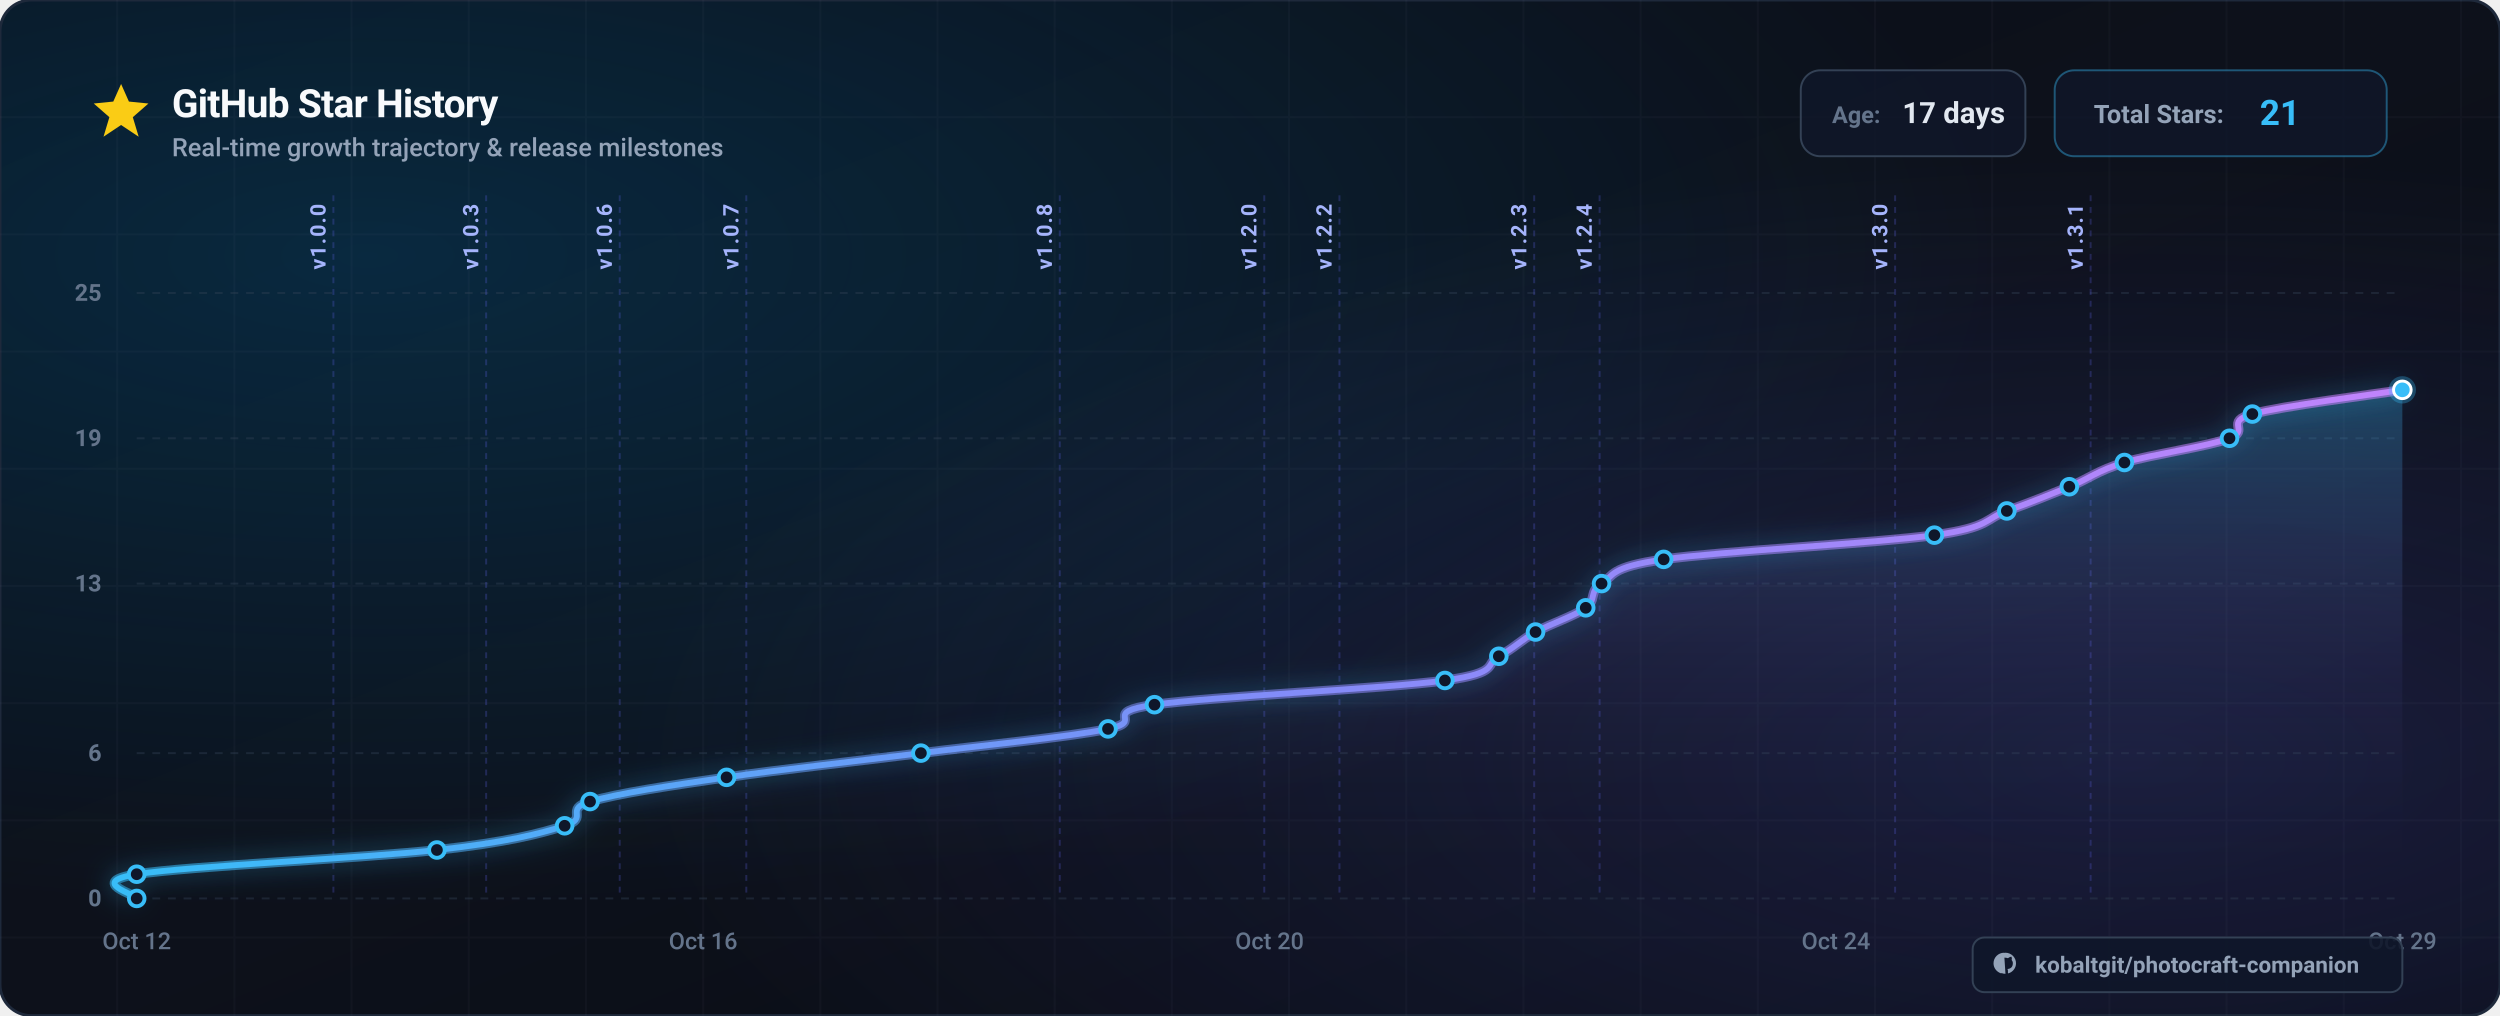
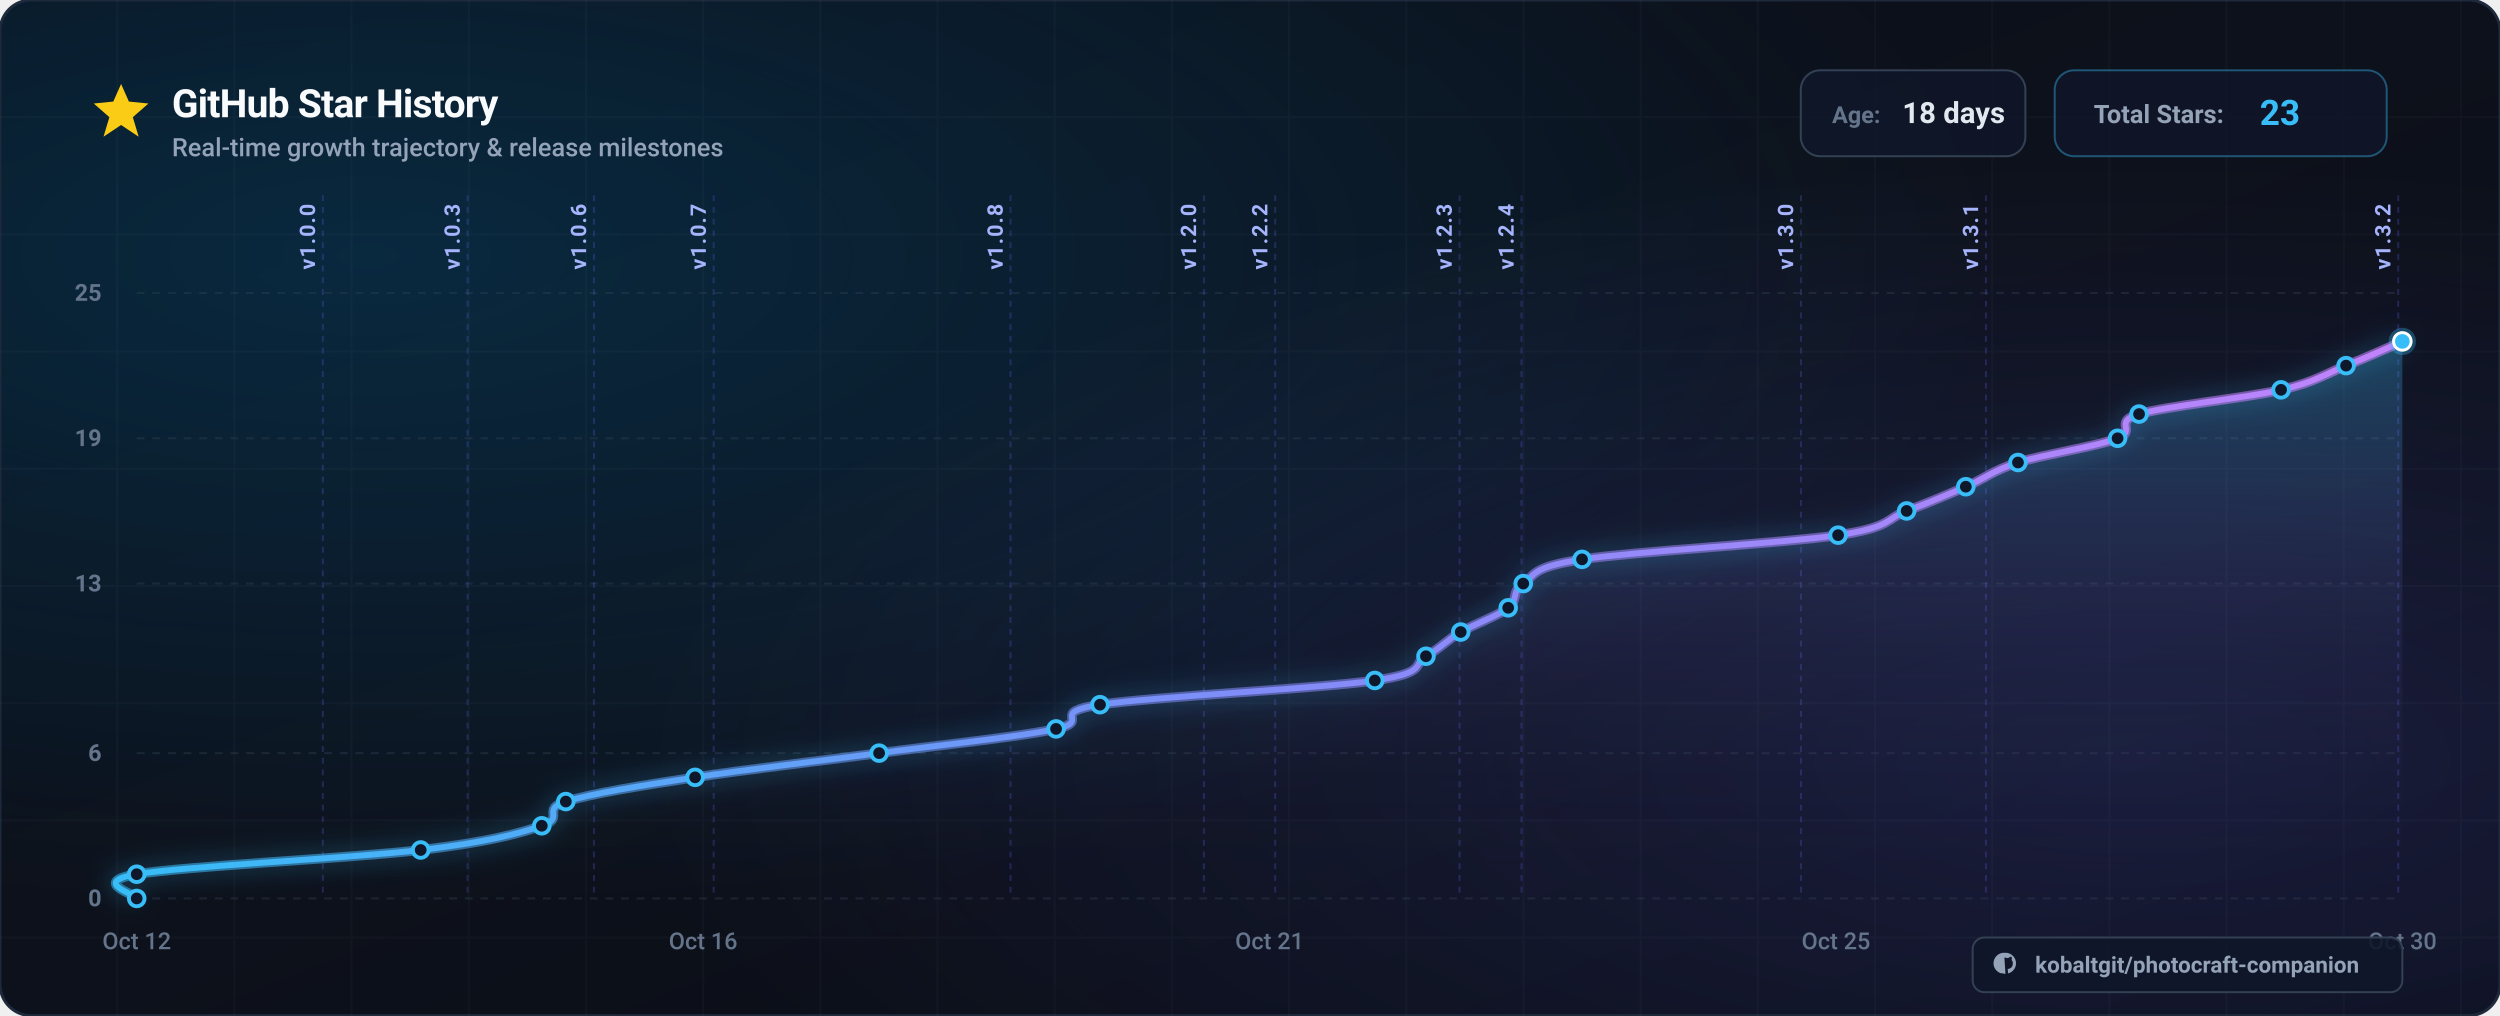
<svg xmlns="http://www.w3.org/2000/svg" viewBox="0 0 1280 520" width="1280" height="520" font-family="-apple-system, BlinkMacSystemFont, 'Segoe UI', Roboto, Helvetica, Arial, sans-serif">
  <defs>
    <linearGradient id="bg-base" x1="0%" y1="0%" x2="100%" y2="100%">
      <stop offset="0%" stop-color="#0a0e17" />
      <stop offset="50%" stop-color="#0d111b" />
      <stop offset="100%" stop-color="#080b12" />
    </linearGradient>
    <radialGradient id="bg-glow-cyan" cx="15%" cy="25%" r="65%">
      <stop offset="0%" stop-color="#0284c7" stop-opacity="0.22" />
      <stop offset="100%" stop-color="#0284c7" stop-opacity="0" />
    </radialGradient>
    <radialGradient id="bg-glow-purple" cx="85%" cy="75%" r="60%">
      <stop offset="0%" stop-color="#6366f1" stop-opacity="0.18" />
      <stop offset="100%" stop-color="#6366f1" stop-opacity="0" />
    </radialGradient>
    <linearGradient id="curve-gradient" x1="0%" y1="0%" x2="100%" y2="0%">
      <stop offset="0%" stop-color="#38bdf8" />
      <stop offset="50%" stop-color="#818cf8" />
      <stop offset="100%" stop-color="#c084fc" />
    </linearGradient>
    <linearGradient id="area-gradient" x1="0%" y1="0%" x2="0%" y2="100%">
      <stop offset="0%" stop-color="#38bdf8" stop-opacity="0.28" />
      <stop offset="50%" stop-color="#818cf8" stop-opacity="0.08" />
      <stop offset="100%" stop-color="#080b12" stop-opacity="0" />
    </linearGradient>
    <filter id="glow-line" x="-20%" y="-20%" width="140%" height="140%">
      <feDropShadow dx="0" dy="0" stdDeviation="6" flood-color="#38bdf8" flood-opacity="0.6" />
    </filter>
    <filter id="shadow-card" x="-10%" y="-10%" width="120%" height="120%">
      <feDropShadow dx="0" dy="12" stdDeviation="20" flood-color="#000000" flood-opacity="0.6" />
    </filter>
  </defs>
  <rect width="1280" height="520" rx="16" fill="url(#bg-base)" />
  <rect width="1280" height="520" rx="16" fill="url(#bg-glow-cyan)" />
  <rect width="1280" height="520" rx="16" fill="url(#bg-glow-purple)" />
  <rect width="1280" height="520" rx="16" fill="none" stroke="#1e293b" stroke-width="1.5" />
  <g opacity="0.04" stroke="#94a3b8" stroke-width="1">
    <line x1="60" y1="0" x2="60" y2="520" />
    <line x1="120" y1="0" x2="120" y2="520" />
    <line x1="180" y1="0" x2="180" y2="520" />
    <line x1="240" y1="0" x2="240" y2="520" />
    <line x1="300" y1="0" x2="300" y2="520" />
    <line x1="360" y1="0" x2="360" y2="520" />
    <line x1="420" y1="0" x2="420" y2="520" />
    <line x1="480" y1="0" x2="480" y2="520" />
    <line x1="540" y1="0" x2="540" y2="520" />
    <line x1="600" y1="0" x2="600" y2="520" />
    <line x1="660" y1="0" x2="660" y2="520" />
    <line x1="720" y1="0" x2="720" y2="520" />
    <line x1="780" y1="0" x2="780" y2="520" />
    <line x1="840" y1="0" x2="840" y2="520" />
    <line x1="900" y1="0" x2="900" y2="520" />
    <line x1="960" y1="0" x2="960" y2="520" />
    <line x1="1020" y1="0" x2="1020" y2="520" />
    <line x1="1080" y1="0" x2="1080" y2="520" />
    <line x1="1140" y1="0" x2="1140" y2="520" />
    <line x1="1200" y1="0" x2="1200" y2="520" />
    <line x1="1260" y1="0" x2="1260" y2="520" />
    <line x1="0" y1="60" x2="1280" y2="60" />
    <line x1="0" y1="120" x2="1280" y2="120" />
    <line x1="0" y1="180" x2="1280" y2="180" />
    <line x1="0" y1="240" x2="1280" y2="240" />
    <line x1="0" y1="300" x2="1280" y2="300" />
    <line x1="0" y1="360" x2="1280" y2="360" />
    <line x1="0" y1="420" x2="1280" y2="420" />
    <line x1="0" y1="480" x2="1280" y2="480" />
  </g>
  <g transform="translate(48, 42)">
    <g transform="translate(0, 0)">
      <polygon points="14,1 18,10 28,11 20,18 23,28 14,22 5,28 8,18 0,11 10,10" fill="#facc15" />
    </g>
    <text x="40" y="18" font-size="20" font-weight="700" fill="#f8fafc" letter-spacing="-0.02em">
      GitHub Star History
    </text>
    <text x="40" y="38" font-size="13" font-weight="500" fill="#94a3b8">
      Real-time growth trajectory &amp; release milestones
    </text>
    <g transform="translate(874, -6)">
      <g transform="translate(0, 0)">
        <rect width="115" height="44" rx="10" fill="#0f172a" fill-opacity="0.8" stroke="#334155" stroke-width="1" />
        <text x="16" y="27" font-size="12" font-weight="600" fill="#64748b">Age:</text>
-         <text x="52" y="27" font-size="15" font-weight="700" fill="#e2e8f0">17 days</text>
+         <text x="52" y="27" font-size="15" font-weight="700" fill="#e2e8f0">18 days</text>
      </g>
      <g transform="translate(130, 0)">
        <rect width="170" height="44" rx="10" fill="#0f172a" fill-opacity="0.8" stroke="#38bdf8" stroke-opacity="0.4" stroke-width="1" />
        <text x="20" y="27" font-size="13" font-weight="600" fill="#94a3b8">Total Stars:</text>
-         <text x="105" y="28" font-size="18" font-weight="700" fill="#38bdf8">21</text>
+         <text x="105" y="28" font-size="18" font-weight="700" fill="#38bdf8">23</text>
      </g>
    </g>
  </g>
  <g>
    <line x1="70" y1="460.0" x2="1230.0" y2="460.0" stroke="#334155" stroke-opacity="0.4" stroke-width="1" stroke-dasharray="4 4" />
    <text x="52" y="464.0" font-size="12" font-weight="600" fill="#64748b" text-anchor="end">0</text>
    <line x1="70" y1="385.6" x2="1230.0" y2="385.6" stroke="#334155" stroke-opacity="0.4" stroke-width="1" stroke-dasharray="4 4" />
    <text x="52" y="389.6" font-size="12" font-weight="600" fill="#64748b" text-anchor="end">6</text>
    <line x1="70" y1="298.8" x2="1230.0" y2="298.8" stroke="#334155" stroke-opacity="0.4" stroke-width="1" stroke-dasharray="4 4" />
    <text x="52" y="302.8" font-size="12" font-weight="600" fill="#64748b" text-anchor="end">13</text>
    <line x1="70" y1="224.4" x2="1230.0" y2="224.4" stroke="#334155" stroke-opacity="0.4" stroke-width="1" stroke-dasharray="4 4" />
    <text x="52" y="228.4" font-size="12" font-weight="600" fill="#64748b" text-anchor="end">19</text>
    <line x1="70" y1="150.0" x2="1230.0" y2="150.0" stroke="#334155" stroke-opacity="0.4" stroke-width="1" stroke-dasharray="4 4" />
    <text x="52" y="154.0" font-size="12" font-weight="600" fill="#64748b" text-anchor="end">25</text>
  </g>
  <g>
    <text x="70.0" y="486.0" font-size="12" font-weight="500" fill="#64748b" text-anchor="middle">Oct 12</text>
    <text x="360.0" y="486.0" font-size="12" font-weight="500" fill="#64748b" text-anchor="middle">Oct 16</text>
-     <text x="650.0" y="486.0" font-size="12" font-weight="500" fill="#64748b" text-anchor="middle">Oct 20</text>
-     <text x="940.0" y="486.0" font-size="12" font-weight="500" fill="#64748b" text-anchor="middle">Oct 24</text>
-     <text x="1230.0" y="486.0" font-size="12" font-weight="500" fill="#64748b" text-anchor="middle">Oct 29</text>
+     <text x="650.0" y="486.0" font-size="12" font-weight="500" fill="#64748b" text-anchor="middle">Oct 21</text>
+     <text x="940.0" y="486.0" font-size="12" font-weight="500" fill="#64748b" text-anchor="middle">Oct 25</text>
+     <text x="1230.0" y="486.0" font-size="12" font-weight="500" fill="#64748b" text-anchor="middle">Oct 30</text>
  </g>
  <g>
-     <line x1="170.7" y1="100" x2="170.7" y2="460" stroke="#6366f1" stroke-opacity="0.25" stroke-width="1" stroke-dasharray="3 3" />
-     <text x="166.7" y="138.0" transform="rotate(-90 166.7,138.0)" font-size="11" font-weight="600" fill="#a5b4fc" letter-spacing="0.05em">v1.0.0</text>
-     <line x1="248.9" y1="100" x2="248.9" y2="460" stroke="#6366f1" stroke-opacity="0.25" stroke-width="1" stroke-dasharray="3 3" />
-     <text x="244.9" y="138.0" transform="rotate(-90 244.9,138.0)" font-size="11" font-weight="600" fill="#a5b4fc" letter-spacing="0.05em">v1.0.3</text>
-     <line x1="317.3" y1="100" x2="317.3" y2="460" stroke="#6366f1" stroke-opacity="0.25" stroke-width="1" stroke-dasharray="3 3" />
-     <text x="313.3" y="138.0" transform="rotate(-90 313.3,138.0)" font-size="11" font-weight="600" fill="#a5b4fc" letter-spacing="0.05em">v1.0.6</text>
-     <line x1="382.1" y1="100" x2="382.1" y2="460" stroke="#6366f1" stroke-opacity="0.25" stroke-width="1" stroke-dasharray="3 3" />
-     <text x="378.1" y="138.0" transform="rotate(-90 378.1,138.0)" font-size="11" font-weight="600" fill="#a5b4fc" letter-spacing="0.05em">v1.0.7</text>
-     <line x1="542.6" y1="100" x2="542.6" y2="460" stroke="#6366f1" stroke-opacity="0.25" stroke-width="1" stroke-dasharray="3 3" />
-     <text x="538.6" y="138.0" transform="rotate(-90 538.6,138.0)" font-size="11" font-weight="600" fill="#a5b4fc" letter-spacing="0.05em">v1.0.8</text>
-     <line x1="647.3" y1="100" x2="647.3" y2="460" stroke="#6366f1" stroke-opacity="0.25" stroke-width="1" stroke-dasharray="3 3" />
-     <text x="643.3" y="138.0" transform="rotate(-90 643.3,138.0)" font-size="11" font-weight="600" fill="#a5b4fc" letter-spacing="0.05em">v1.2.0</text>
-     <line x1="685.8" y1="100" x2="685.8" y2="460" stroke="#6366f1" stroke-opacity="0.25" stroke-width="1" stroke-dasharray="3 3" />
-     <text x="681.8" y="138.0" transform="rotate(-90 681.8,138.0)" font-size="11" font-weight="600" fill="#a5b4fc" letter-spacing="0.05em">v1.2.2</text>
-     <line x1="785.5" y1="100" x2="785.5" y2="460" stroke="#6366f1" stroke-opacity="0.25" stroke-width="1" stroke-dasharray="3 3" />
-     <text x="781.5" y="138.0" transform="rotate(-90 781.5,138.0)" font-size="11" font-weight="600" fill="#a5b4fc" letter-spacing="0.05em">v1.2.3</text>
-     <line x1="819.0" y1="100" x2="819.0" y2="460" stroke="#6366f1" stroke-opacity="0.25" stroke-width="1" stroke-dasharray="3 3" />
-     <text x="815.0" y="138.0" transform="rotate(-90 815.0,138.0)" font-size="11" font-weight="600" fill="#a5b4fc" letter-spacing="0.05em">v1.2.4</text>
-     <line x1="970.3" y1="100" x2="970.3" y2="460" stroke="#6366f1" stroke-opacity="0.25" stroke-width="1" stroke-dasharray="3 3" />
-     <text x="966.3" y="138.0" transform="rotate(-90 966.3,138.0)" font-size="11" font-weight="600" fill="#a5b4fc" letter-spacing="0.05em">v1.3.0</text>
-     <line x1="1070.4" y1="100" x2="1070.4" y2="460" stroke="#6366f1" stroke-opacity="0.25" stroke-width="1" stroke-dasharray="3 3" />
-     <text x="1066.4" y="138.0" transform="rotate(-90 1066.4,138.0)" font-size="11" font-weight="600" fill="#a5b4fc" letter-spacing="0.05em">v1.3.1</text>
+     <line x1="165.3" y1="100" x2="165.3" y2="460" stroke="#6366f1" stroke-opacity="0.25" stroke-width="1" stroke-dasharray="3 3" />
+     <text x="161.3" y="138.0" transform="rotate(-90 161.3,138.0)" font-size="11" font-weight="600" fill="#a5b4fc" letter-spacing="0.05em">v1.0.0</text>
+     <line x1="239.4" y1="100" x2="239.4" y2="460" stroke="#6366f1" stroke-opacity="0.25" stroke-width="1" stroke-dasharray="3 3" />
+     <text x="235.4" y="138.0" transform="rotate(-90 235.4,138.0)" font-size="11" font-weight="600" fill="#a5b4fc" letter-spacing="0.05em">v1.0.3</text>
+     <line x1="304.1" y1="100" x2="304.1" y2="460" stroke="#6366f1" stroke-opacity="0.25" stroke-width="1" stroke-dasharray="3 3" />
+     <text x="300.1" y="138.0" transform="rotate(-90 300.1,138.0)" font-size="11" font-weight="600" fill="#a5b4fc" letter-spacing="0.05em">v1.0.6</text>
+     <line x1="365.4" y1="100" x2="365.4" y2="460" stroke="#6366f1" stroke-opacity="0.25" stroke-width="1" stroke-dasharray="3 3" />
+     <text x="361.4" y="138.0" transform="rotate(-90 361.4,138.0)" font-size="11" font-weight="600" fill="#a5b4fc" letter-spacing="0.05em">v1.0.7</text>
+     <line x1="517.4" y1="100" x2="517.4" y2="460" stroke="#6366f1" stroke-opacity="0.25" stroke-width="1" stroke-dasharray="3 3" />
+     <text x="513.4" y="138.0" transform="rotate(-90 513.4,138.0)" font-size="11" font-weight="600" fill="#a5b4fc" letter-spacing="0.05em">v1.0.8</text>
+     <line x1="616.4" y1="100" x2="616.4" y2="460" stroke="#6366f1" stroke-opacity="0.25" stroke-width="1" stroke-dasharray="3 3" />
+     <text x="612.4" y="138.0" transform="rotate(-90 612.4,138.0)" font-size="11" font-weight="600" fill="#a5b4fc" letter-spacing="0.05em">v1.2.0</text>
+     <line x1="652.9" y1="100" x2="652.9" y2="460" stroke="#6366f1" stroke-opacity="0.25" stroke-width="1" stroke-dasharray="3 3" />
+     <text x="648.9" y="138.0" transform="rotate(-90 648.9,138.0)" font-size="11" font-weight="600" fill="#a5b4fc" letter-spacing="0.05em">v1.2.2</text>
+     <line x1="747.3" y1="100" x2="747.3" y2="460" stroke="#6366f1" stroke-opacity="0.25" stroke-width="1" stroke-dasharray="3 3" />
+     <text x="743.3" y="138.0" transform="rotate(-90 743.3,138.0)" font-size="11" font-weight="600" fill="#a5b4fc" letter-spacing="0.05em">v1.2.3</text>
+     <line x1="779.0" y1="100" x2="779.0" y2="460" stroke="#6366f1" stroke-opacity="0.25" stroke-width="1" stroke-dasharray="3 3" />
+     <text x="775.0" y="138.0" transform="rotate(-90 775.0,138.0)" font-size="11" font-weight="600" fill="#a5b4fc" letter-spacing="0.05em">v1.2.4</text>
+     <line x1="922.1" y1="100" x2="922.1" y2="460" stroke="#6366f1" stroke-opacity="0.25" stroke-width="1" stroke-dasharray="3 3" />
+     <text x="918.1" y="138.0" transform="rotate(-90 918.1,138.0)" font-size="11" font-weight="600" fill="#a5b4fc" letter-spacing="0.05em">v1.3.0</text>
+     <line x1="1016.8" y1="100" x2="1016.8" y2="460" stroke="#6366f1" stroke-opacity="0.25" stroke-width="1" stroke-dasharray="3 3" />
+     <text x="1012.8" y="138.0" transform="rotate(-90 1012.8,138.0)" font-size="11" font-weight="600" fill="#a5b4fc" letter-spacing="0.05em">v1.3.1</text>
+     <line x1="1227.9" y1="100" x2="1227.9" y2="460" stroke="#6366f1" stroke-opacity="0.25" stroke-width="1" stroke-dasharray="3 3" />
+     <text x="1223.9" y="138.0" transform="rotate(-90 1223.9,138.0)" font-size="11" font-weight="600" fill="#a5b4fc" letter-spacing="0.05em">v1.3.2</text>
  </g>
-   <path d="M 70.0,460.0 C 70.0,457.9 44.4,451.7 70.0,447.6 C 95.6,443.5 187.1,439.3 223.7,435.2 C 260.2,431.1 276.0,426.9 289.1,422.8 C 302.2,418.7 288.3,414.5 302.1,410.4 C 315.9,406.3 343.8,402.1 372.0,398.0 C 400.2,393.9 439.0,389.7 471.5,385.6 C 504.1,381.5 547.4,377.3 567.3,373.2 C 587.3,369.1 562.3,364.9 591.1,360.8 C 619.8,356.7 710.4,352.5 739.8,348.4 C 769.1,344.3 759.7,340.1 767.4,336.0 C 775.1,331.9 778.8,327.7 786.2,323.6 C 793.6,319.5 806.3,315.3 811.9,311.2 C 817.6,307.1 813.4,302.9 820.0,298.8 C 826.7,294.7 823.4,290.5 851.8,286.4 C 880.2,282.3 961.1,278.1 990.4,274.0 C 1019.6,269.9 1015.9,265.7 1027.5,261.6 C 1039.0,257.5 1049.4,253.3 1059.5,249.2 C 1069.5,245.1 1074.0,240.9 1087.7,236.8 C 1101.4,232.7 1130.6,228.5 1141.5,224.4 C 1152.5,220.3 1138.4,216.1 1153.2,212.0 C 1167.9,207.9 1217.2,201.7 1230.0,199.6 L 1230.0,460.0 L 70.0,460.0 Z" fill="url(#area-gradient)" />
-   <path d="M 70.0,460.0 C 70.0,457.9 44.4,451.7 70.0,447.6 C 95.6,443.5 187.1,439.3 223.7,435.2 C 260.2,431.1 276.0,426.9 289.1,422.8 C 302.2,418.7 288.3,414.5 302.1,410.4 C 315.9,406.3 343.8,402.1 372.0,398.0 C 400.2,393.9 439.0,389.7 471.5,385.6 C 504.1,381.5 547.4,377.3 567.3,373.2 C 587.3,369.1 562.3,364.9 591.1,360.8 C 619.8,356.7 710.4,352.5 739.8,348.4 C 769.1,344.3 759.7,340.1 767.4,336.0 C 775.1,331.9 778.8,327.7 786.2,323.6 C 793.6,319.5 806.3,315.3 811.9,311.2 C 817.6,307.1 813.4,302.9 820.0,298.8 C 826.7,294.7 823.4,290.5 851.8,286.4 C 880.2,282.3 961.1,278.1 990.4,274.0 C 1019.6,269.9 1015.9,265.7 1027.5,261.6 C 1039.0,257.5 1049.4,253.3 1059.5,249.2 C 1069.5,245.1 1074.0,240.9 1087.7,236.8 C 1101.4,232.7 1130.6,228.5 1141.5,224.4 C 1152.5,220.3 1138.4,216.1 1153.2,212.0 C 1167.9,207.9 1217.2,201.7 1230.0,199.6" fill="none" stroke="url(#curve-gradient)" stroke-width="5" filter="url(#glow-line)" opacity="0.6" />
-   <path d="M 70.0,460.0 C 70.0,457.9 44.4,451.7 70.0,447.6 C 95.6,443.5 187.1,439.3 223.7,435.2 C 260.2,431.1 276.0,426.9 289.1,422.8 C 302.2,418.7 288.3,414.5 302.1,410.4 C 315.9,406.3 343.8,402.1 372.0,398.0 C 400.2,393.9 439.0,389.7 471.5,385.6 C 504.1,381.5 547.4,377.3 567.3,373.2 C 587.3,369.1 562.3,364.9 591.1,360.8 C 619.8,356.7 710.4,352.5 739.8,348.4 C 769.1,344.3 759.7,340.1 767.4,336.0 C 775.1,331.9 778.8,327.7 786.2,323.6 C 793.6,319.5 806.3,315.3 811.9,311.2 C 817.6,307.1 813.4,302.9 820.0,298.8 C 826.7,294.7 823.4,290.5 851.8,286.4 C 880.2,282.3 961.1,278.1 990.4,274.0 C 1019.6,269.9 1015.9,265.7 1027.5,261.6 C 1039.0,257.5 1049.4,253.3 1059.5,249.2 C 1069.5,245.1 1074.0,240.9 1087.7,236.8 C 1101.4,232.7 1130.6,228.5 1141.5,224.4 C 1152.5,220.3 1138.4,216.1 1153.2,212.0 C 1167.9,207.9 1217.2,201.7 1230.0,199.6" fill="none" stroke="url(#curve-gradient)" stroke-width="3" stroke-linecap="round" stroke-linejoin="round" />
+   <path d="M 70.0,460.0 C 70.0,457.9 45.8,451.7 70.0,447.6 C 94.2,443.5 180.9,439.3 215.4,435.2 C 250.0,431.1 265.0,426.9 277.4,422.8 C 289.8,418.7 276.6,414.5 289.7,410.4 C 302.8,406.3 329.1,402.1 355.9,398.0 C 382.6,393.9 419.3,389.7 450.1,385.6 C 480.9,381.5 521.9,377.3 540.7,373.2 C 559.6,369.1 536.0,364.9 563.2,360.8 C 590.4,356.7 676.1,352.5 703.9,348.4 C 731.7,344.3 722.8,340.1 730.1,336.0 C 737.4,331.9 740.8,327.7 747.9,323.6 C 754.9,319.5 766.9,315.3 772.2,311.2 C 777.6,307.1 773.6,302.9 779.9,298.8 C 786.2,294.7 783.1,290.5 810.0,286.4 C 836.9,282.3 913.4,278.1 941.1,274.0 C 968.8,269.9 965.3,265.7 976.2,261.6 C 987.1,257.5 997.0,253.3 1006.5,249.2 C 1016.0,245.1 1020.3,240.9 1033.2,236.8 C 1046.2,232.7 1073.9,228.5 1084.2,224.4 C 1094.5,220.3 1081.3,216.1 1095.2,212.0 C 1109.2,207.9 1150.3,203.7 1167.9,199.6 C 1185.6,195.5 1190.8,191.3 1201.2,187.2 C 1211.5,183.1 1225.2,176.9 1230.0,174.8 L 1230.0,460.0 L 70.0,460.0 Z" fill="url(#area-gradient)" />
+   <path d="M 70.0,460.0 C 70.0,457.9 45.8,451.7 70.0,447.6 C 94.2,443.5 180.9,439.3 215.4,435.2 C 250.0,431.1 265.0,426.9 277.4,422.8 C 289.8,418.7 276.6,414.5 289.7,410.4 C 302.8,406.3 329.1,402.1 355.9,398.0 C 382.6,393.9 419.3,389.7 450.1,385.6 C 480.9,381.5 521.9,377.3 540.7,373.2 C 559.6,369.1 536.0,364.9 563.2,360.8 C 590.4,356.7 676.1,352.5 703.9,348.4 C 731.7,344.3 722.8,340.1 730.1,336.0 C 737.4,331.9 740.8,327.7 747.9,323.6 C 754.9,319.5 766.9,315.3 772.2,311.2 C 777.6,307.1 773.6,302.9 779.9,298.8 C 786.2,294.7 783.1,290.5 810.0,286.4 C 836.9,282.3 913.4,278.1 941.1,274.0 C 968.8,269.9 965.3,265.7 976.2,261.6 C 987.1,257.5 997.0,253.3 1006.5,249.2 C 1016.0,245.1 1020.3,240.9 1033.2,236.8 C 1046.2,232.7 1073.9,228.5 1084.2,224.4 C 1094.5,220.3 1081.3,216.1 1095.2,212.0 C 1109.2,207.9 1150.3,203.7 1167.9,199.6 C 1185.6,195.5 1190.8,191.3 1201.2,187.2 C 1211.5,183.1 1225.2,176.9 1230.0,174.8" fill="none" stroke="url(#curve-gradient)" stroke-width="5" filter="url(#glow-line)" opacity="0.6" />
+   <path d="M 70.0,460.0 C 70.0,457.9 45.8,451.7 70.0,447.6 C 94.2,443.5 180.9,439.3 215.4,435.2 C 250.0,431.1 265.0,426.9 277.4,422.8 C 289.8,418.7 276.6,414.5 289.7,410.4 C 302.8,406.3 329.1,402.1 355.9,398.0 C 382.6,393.9 419.3,389.7 450.1,385.6 C 480.9,381.5 521.9,377.3 540.7,373.2 C 559.6,369.1 536.0,364.9 563.2,360.8 C 590.4,356.7 676.1,352.5 703.9,348.4 C 731.7,344.3 722.8,340.1 730.1,336.0 C 737.4,331.9 740.8,327.7 747.9,323.6 C 754.9,319.5 766.9,315.3 772.2,311.2 C 777.6,307.1 773.6,302.9 779.9,298.8 C 786.2,294.7 783.1,290.5 810.0,286.4 C 836.9,282.3 913.4,278.1 941.1,274.0 C 968.8,269.9 965.3,265.7 976.2,261.6 C 987.1,257.5 997.0,253.3 1006.5,249.2 C 1016.0,245.1 1020.3,240.9 1033.2,236.8 C 1046.2,232.7 1073.9,228.5 1084.2,224.4 C 1094.5,220.3 1081.3,216.1 1095.2,212.0 C 1109.2,207.9 1150.3,203.7 1167.9,199.6 C 1185.6,195.5 1190.8,191.3 1201.2,187.2 C 1211.5,183.1 1225.2,176.9 1230.0,174.8" fill="none" stroke="url(#curve-gradient)" stroke-width="3" stroke-linecap="round" stroke-linejoin="round" />
  <g>
    <circle cx="70.0" cy="460.0" r="4" fill="#0f172a" stroke="#38bdf8" stroke-width="2" />
    <circle cx="70.0" cy="447.6" r="4" fill="#0f172a" stroke="#38bdf8" stroke-width="2" />
-     <circle cx="223.7" cy="435.2" r="4" fill="#0f172a" stroke="#38bdf8" stroke-width="2" />
-     <circle cx="289.1" cy="422.8" r="4" fill="#0f172a" stroke="#38bdf8" stroke-width="2" />
-     <circle cx="302.1" cy="410.4" r="4" fill="#0f172a" stroke="#38bdf8" stroke-width="2" />
-     <circle cx="372.0" cy="398.0" r="4" fill="#0f172a" stroke="#38bdf8" stroke-width="2" />
-     <circle cx="471.5" cy="385.6" r="4" fill="#0f172a" stroke="#38bdf8" stroke-width="2" />
-     <circle cx="567.3" cy="373.2" r="4" fill="#0f172a" stroke="#38bdf8" stroke-width="2" />
-     <circle cx="591.1" cy="360.8" r="4" fill="#0f172a" stroke="#38bdf8" stroke-width="2" />
-     <circle cx="739.8" cy="348.4" r="4" fill="#0f172a" stroke="#38bdf8" stroke-width="2" />
-     <circle cx="767.4" cy="336.0" r="4" fill="#0f172a" stroke="#38bdf8" stroke-width="2" />
-     <circle cx="786.2" cy="323.6" r="4" fill="#0f172a" stroke="#38bdf8" stroke-width="2" />
-     <circle cx="811.9" cy="311.2" r="4" fill="#0f172a" stroke="#38bdf8" stroke-width="2" />
-     <circle cx="820.0" cy="298.8" r="4" fill="#0f172a" stroke="#38bdf8" stroke-width="2" />
-     <circle cx="851.8" cy="286.4" r="4" fill="#0f172a" stroke="#38bdf8" stroke-width="2" />
-     <circle cx="990.4" cy="274.0" r="4" fill="#0f172a" stroke="#38bdf8" stroke-width="2" />
-     <circle cx="1027.5" cy="261.6" r="4" fill="#0f172a" stroke="#38bdf8" stroke-width="2" />
-     <circle cx="1059.5" cy="249.2" r="4" fill="#0f172a" stroke="#38bdf8" stroke-width="2" />
-     <circle cx="1087.7" cy="236.8" r="4" fill="#0f172a" stroke="#38bdf8" stroke-width="2" />
-     <circle cx="1141.5" cy="224.4" r="4" fill="#0f172a" stroke="#38bdf8" stroke-width="2" />
-     <circle cx="1153.2" cy="212.0" r="4" fill="#0f172a" stroke="#38bdf8" stroke-width="2" />
-     <circle cx="1230.0" cy="199.6" r="4" fill="#0f172a" stroke="#38bdf8" stroke-width="2" />
+     <circle cx="215.4" cy="435.2" r="4" fill="#0f172a" stroke="#38bdf8" stroke-width="2" />
+     <circle cx="277.4" cy="422.8" r="4" fill="#0f172a" stroke="#38bdf8" stroke-width="2" />
+     <circle cx="289.7" cy="410.4" r="4" fill="#0f172a" stroke="#38bdf8" stroke-width="2" />
+     <circle cx="355.9" cy="398.0" r="4" fill="#0f172a" stroke="#38bdf8" stroke-width="2" />
+     <circle cx="450.1" cy="385.6" r="4" fill="#0f172a" stroke="#38bdf8" stroke-width="2" />
+     <circle cx="540.7" cy="373.2" r="4" fill="#0f172a" stroke="#38bdf8" stroke-width="2" />
+     <circle cx="563.2" cy="360.8" r="4" fill="#0f172a" stroke="#38bdf8" stroke-width="2" />
+     <circle cx="703.9" cy="348.4" r="4" fill="#0f172a" stroke="#38bdf8" stroke-width="2" />
+     <circle cx="730.1" cy="336.0" r="4" fill="#0f172a" stroke="#38bdf8" stroke-width="2" />
+     <circle cx="747.9" cy="323.6" r="4" fill="#0f172a" stroke="#38bdf8" stroke-width="2" />
+     <circle cx="772.2" cy="311.2" r="4" fill="#0f172a" stroke="#38bdf8" stroke-width="2" />
+     <circle cx="779.9" cy="298.8" r="4" fill="#0f172a" stroke="#38bdf8" stroke-width="2" />
+     <circle cx="810.0" cy="286.4" r="4" fill="#0f172a" stroke="#38bdf8" stroke-width="2" />
+     <circle cx="941.1" cy="274.0" r="4" fill="#0f172a" stroke="#38bdf8" stroke-width="2" />
+     <circle cx="976.2" cy="261.6" r="4" fill="#0f172a" stroke="#38bdf8" stroke-width="2" />
+     <circle cx="1006.5" cy="249.2" r="4" fill="#0f172a" stroke="#38bdf8" stroke-width="2" />
+     <circle cx="1033.2" cy="236.8" r="4" fill="#0f172a" stroke="#38bdf8" stroke-width="2" />
+     <circle cx="1084.2" cy="224.4" r="4" fill="#0f172a" stroke="#38bdf8" stroke-width="2" />
+     <circle cx="1095.2" cy="212.0" r="4" fill="#0f172a" stroke="#38bdf8" stroke-width="2" />
+     <circle cx="1167.9" cy="199.6" r="4" fill="#0f172a" stroke="#38bdf8" stroke-width="2" />
+     <circle cx="1201.2" cy="187.2" r="4" fill="#0f172a" stroke="#38bdf8" stroke-width="2" />
+     <circle cx="1230.0" cy="174.8" r="4" fill="#0f172a" stroke="#38bdf8" stroke-width="2" />
  </g>
-   <g transform="translate(1230.0, 199.6)">
+   <g transform="translate(1230.0, 174.8)">
    <circle r="7" fill="#38bdf8" fill-opacity="0.3">
      <animate attributeName="r" values="6;11;6" dur="2.5s" repeatCount="indefinite" />
      <animate attributeName="fill-opacity" values="0.4;0.05;0.4" dur="2.5s" repeatCount="indefinite" />
    </circle>
    <circle r="4.5" fill="#38bdf8" stroke="#ffffff" stroke-width="1.5" />
  </g>
  <g transform="translate(1010, 480)">
    <a href="https://github.com/kobaltgit/photocraft-companion" target="_blank">
      <rect width="220" height="28" rx="6" fill="#0f172a" fill-opacity="0.9" stroke="#334155" stroke-width="1" />
      <path d="M12,14 C8.7,14 6,11.3 6,8 C6,4.7 8.7,2 12,2 C15.3,2 18,4.7 18,8 C18,10.7 16.2,12.9 13.8,13.7 C13.5,13.8 13.4,13.5 13.4,13.4 L13.4,12.2 C13.4,11.8 13.3,11.5 13.1,11.3 C14.6,11.1 16.2,10.5 16.2,7.9 C16.2,7.2 15.9,6.6 15.5,6.1 C15.6,5.9 15.8,5.2 15.4,4.3 C15.4,4.3 14.8,4.1 13.4,5.1 C12.8,4.9 12.2,4.8 11.6,4.8 C11,4.8 10.4,4.9 9.8,5.1 C8.4,4.1 7.8,4.3 7.8,4.3 C7.4,5.2 7.6,5.9 7.7,6.1 C7.3,6.6 7,7.2 7,7.9 C7,10.5 8.6,11.1 10.1,11.3 C9.9,11.5 9.8,11.7 9.8,12 L9.8,13.4 C9.8,13.5 9.7,13.8 9.4,13.7 C7,12.9 5.2,10.7 5.2,8 C5.2,4.7 7.9,2 11.2,2" transform="translate(6, 6) scale(0.9)" fill="#94a3b8" />
      <text x="32" y="18" font-size="11.5" font-weight="600" fill="#94a3b8">kobaltgit/photocraft-companion</text>
    </a>
  </g>
</svg>
